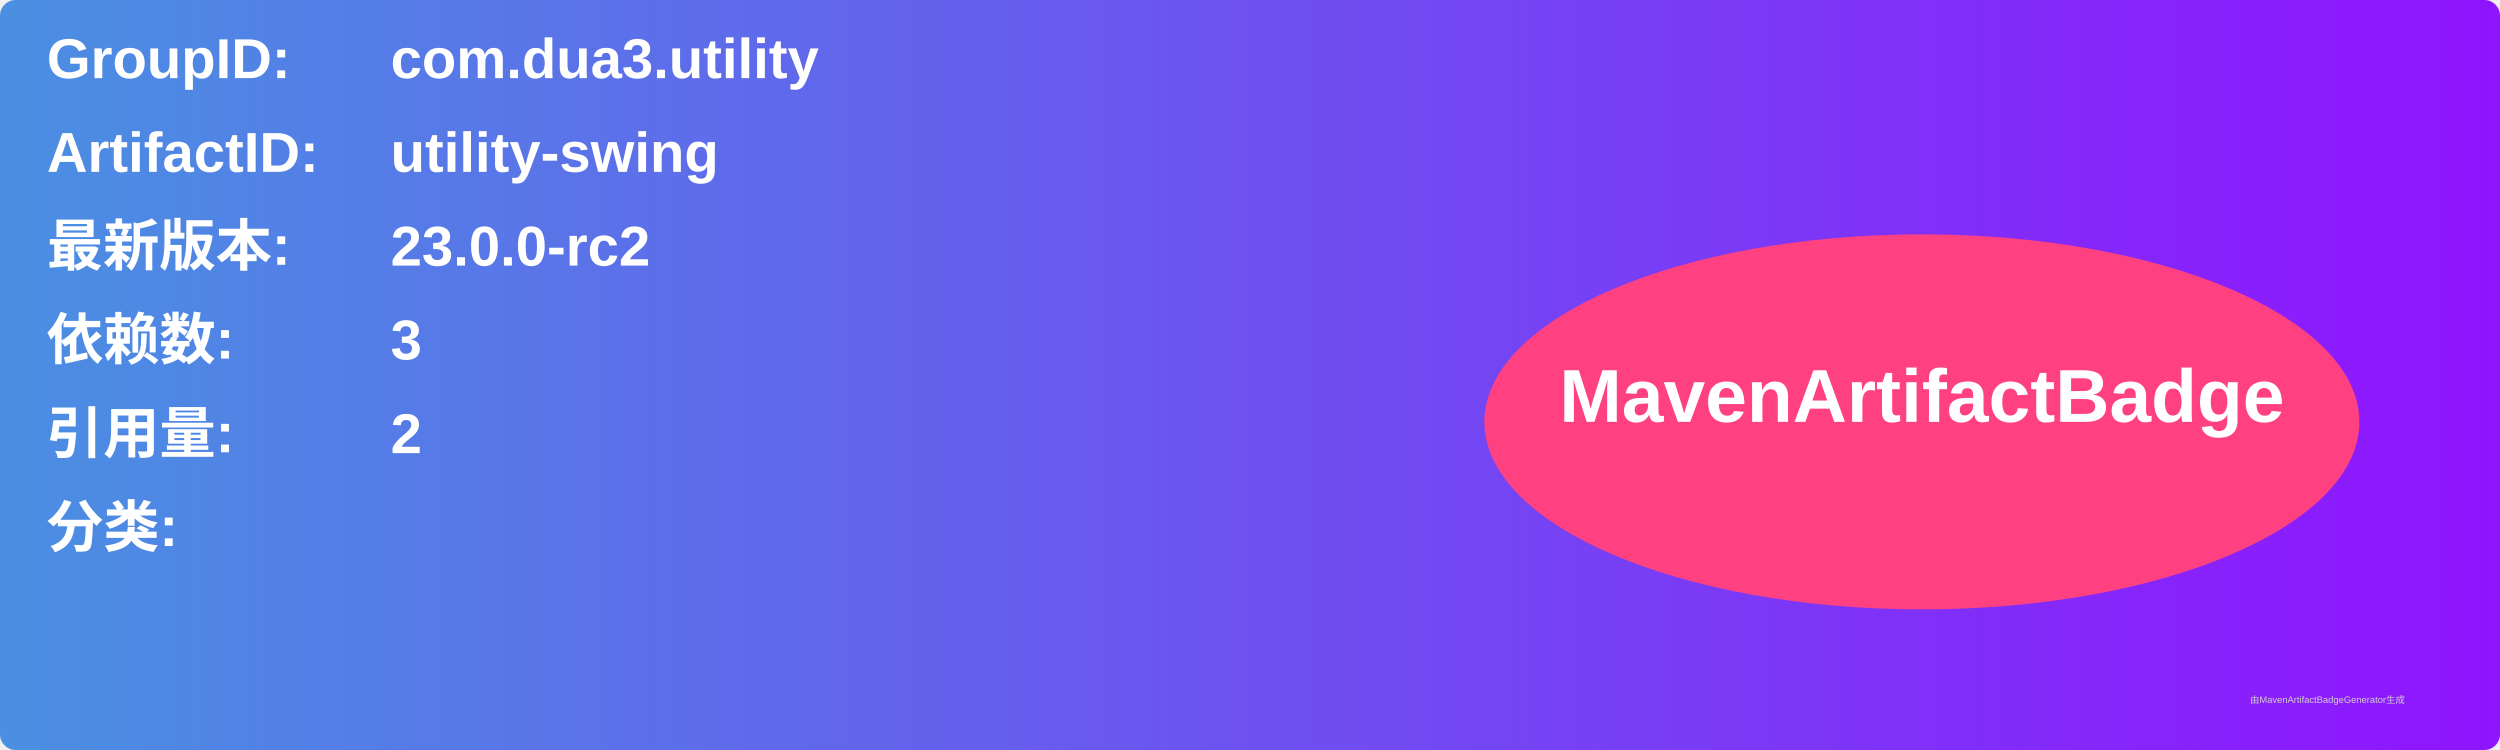
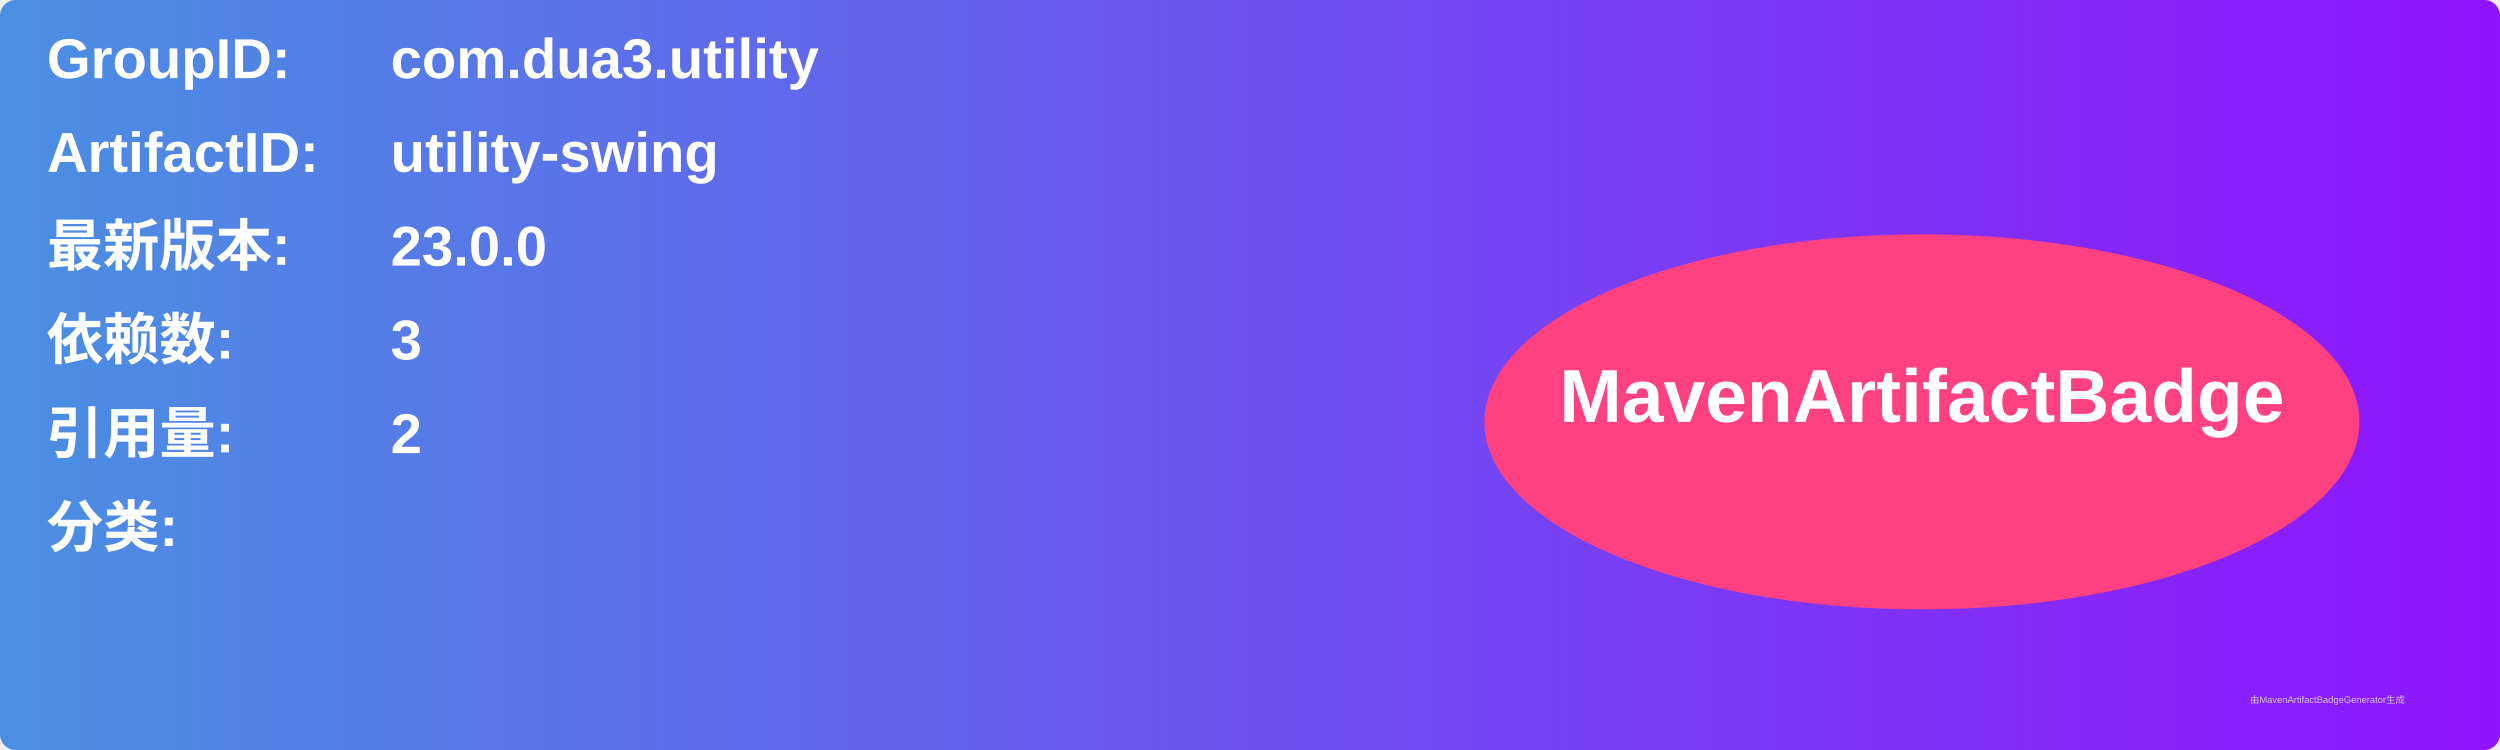
<svg xmlns="http://www.w3.org/2000/svg" width="800" height="240" viewBox="0 0 800 240">
  <linearGradient id="grad" x1="0%" y1="0%" x2="100%" y2="0%">
    <stop offset="0%" stop-color="#4a90e2" />
    <stop offset="100%" stop-color="#9013fe" />
  </linearGradient>
  <rect width="100%" height="100%" rx="5" ry="5" fill="url(#grad)" />
  <g transform="translate(15, 15)">
    <text x="0" y="10" font-family="Arial" font-size="18" fill="white" font-weight="bold" width="260">GroupID:</text>
    <text x="110" y="10" font-family="Arial" font-size="18" fill="white" font-weight="bold" width="460">com.dua3.utility</text>
    <text x="0" y="40" font-family="Arial" font-size="18" fill="white" font-weight="bold" width="260">ArtifactID:</text>
    <text x="110" y="40" font-family="Arial" font-size="18" fill="white" font-weight="bold" width="460">utility-swing</text>
    <text x="0" y="70" font-family="Arial" font-size="18" fill="white" font-weight="bold">最新版本:</text>
    <text x="110" y="70" font-family="Arial" font-size="18" fill="white" font-weight="bold">
-       <tspan font-weight="bold">23.0.0-rc2</tspan>
+       <tspan font-weight="bold">23.0.0</tspan>
    </text>
    <text x="0" y="100" font-family="Arial" font-size="18" fill="white" font-weight="bold">依赖数: </text>
    <text x="110" y="100" font-family="Arial" font-size="18" fill="white">
      <tspan font-weight="bold">3</tspan>
    </text>
    <text x="0" y="130" font-family="Arial" font-size="18" fill="white" font-weight="bold">引用量: </text>
    <text x="110" y="130" font-family="Arial" font-size="18" fill="white">
      <tspan font-weight="bold">2</tspan>
    </text>
    <text x="0" y="160" font-family="Arial" font-size="18" fill="white" font-weight="bold">分类:</text>
    <text x="10" y="190" font-family="Arial" font-size="10" fill="white">
      <tspan font-weight="bold" />
    </text>
    <ellipse cx="600" cy="120" rx="140" ry="60" fill="#ff4081" />
    <text x="600" y="120" text-anchor="middle" font-family="Arial" font-size="24" fill="white" font-weight="bold">MavenArtifactBadge</text>
  </g>
  <text x="720" y="225" font-family="Arial" font-size="3" fill="#d0d0d0">由MavenArtifactBadgeGenerator生成</text>
</svg>
